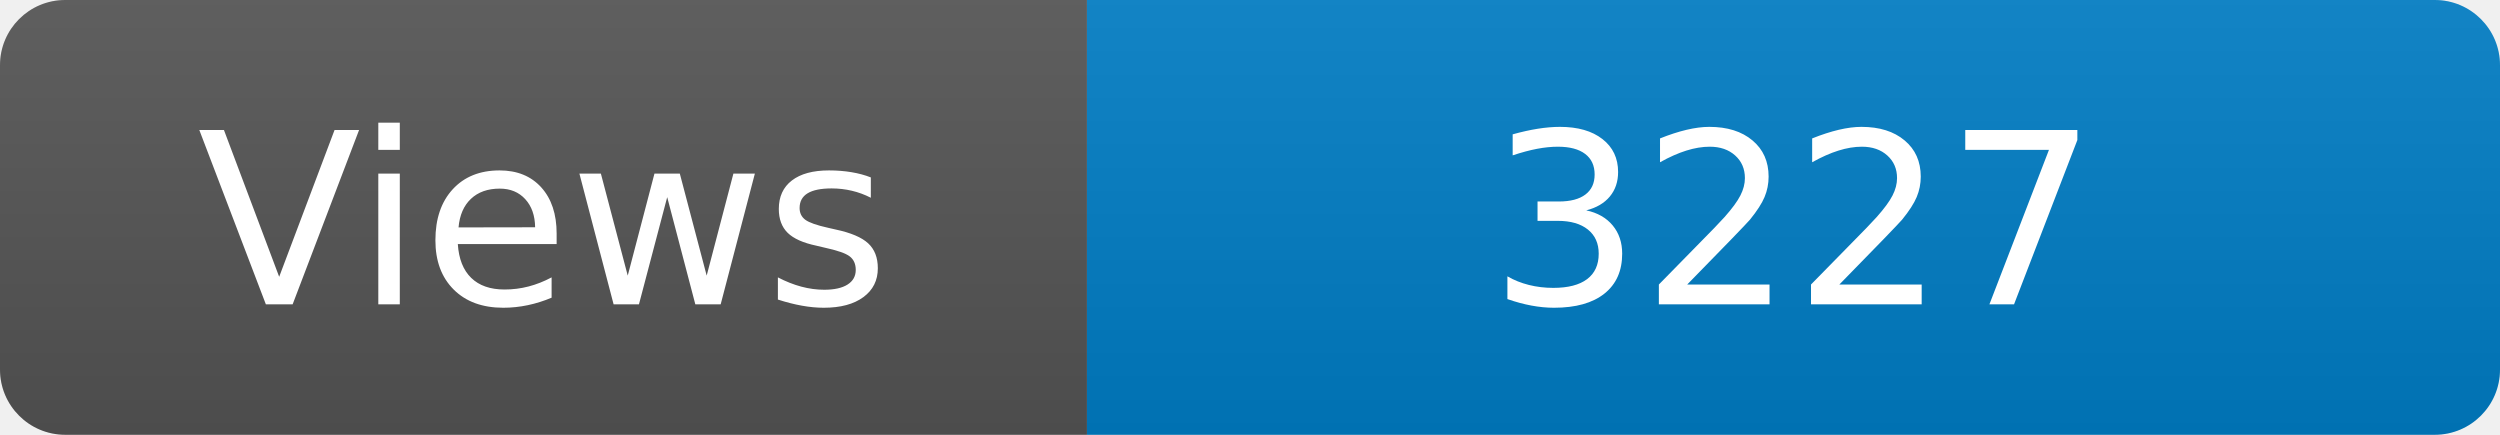
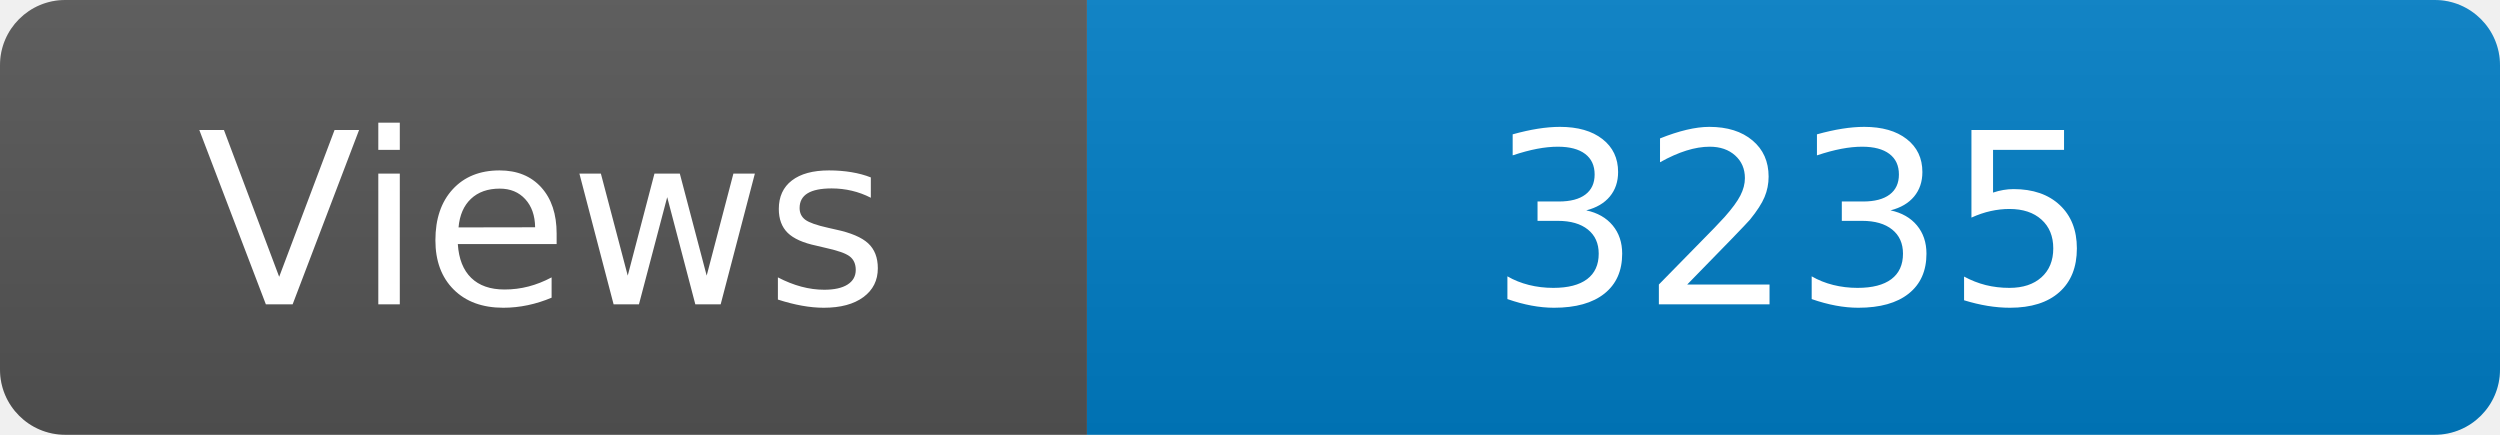
<svg xmlns="http://www.w3.org/2000/svg" width="115" height="20" role="img" aria-label="Maintained?: yes">
  <linearGradient id="s" x2="0" y2="100%">
    <stop offset="0" stop-color="#bbb" stop-opacity=".1" />
    <stop offset="1" stop-opacity=".1" />
  </linearGradient>
  <clipPath id="r">
    <rect width="115" height="20" rx="3" fill="#fff" />
  </clipPath>
  <g clip-path="url(#r)">
    <rect width="50" height="20" fill="#555" />
    <rect x="50" width="160" height="20" fill="#007ec6" />
    <rect width="115" height="20" fill="url(#s)" />
  </g>
  <g fill="#fff" text-anchor="middle" font-family="Verdana,Geneva,DejaVu Sans,sans-serif" font-size="110">
    <text x="250" y="140" transform="scale(.1)" fill="#fff">Views</text>
-     <text x="825" y="140" transform="scale(.1)" fill="#fff">3227</text>
+     <text x="825" y="140" transform="scale(.1)" fill="#fff">3235</text>
  </g>
</svg>
